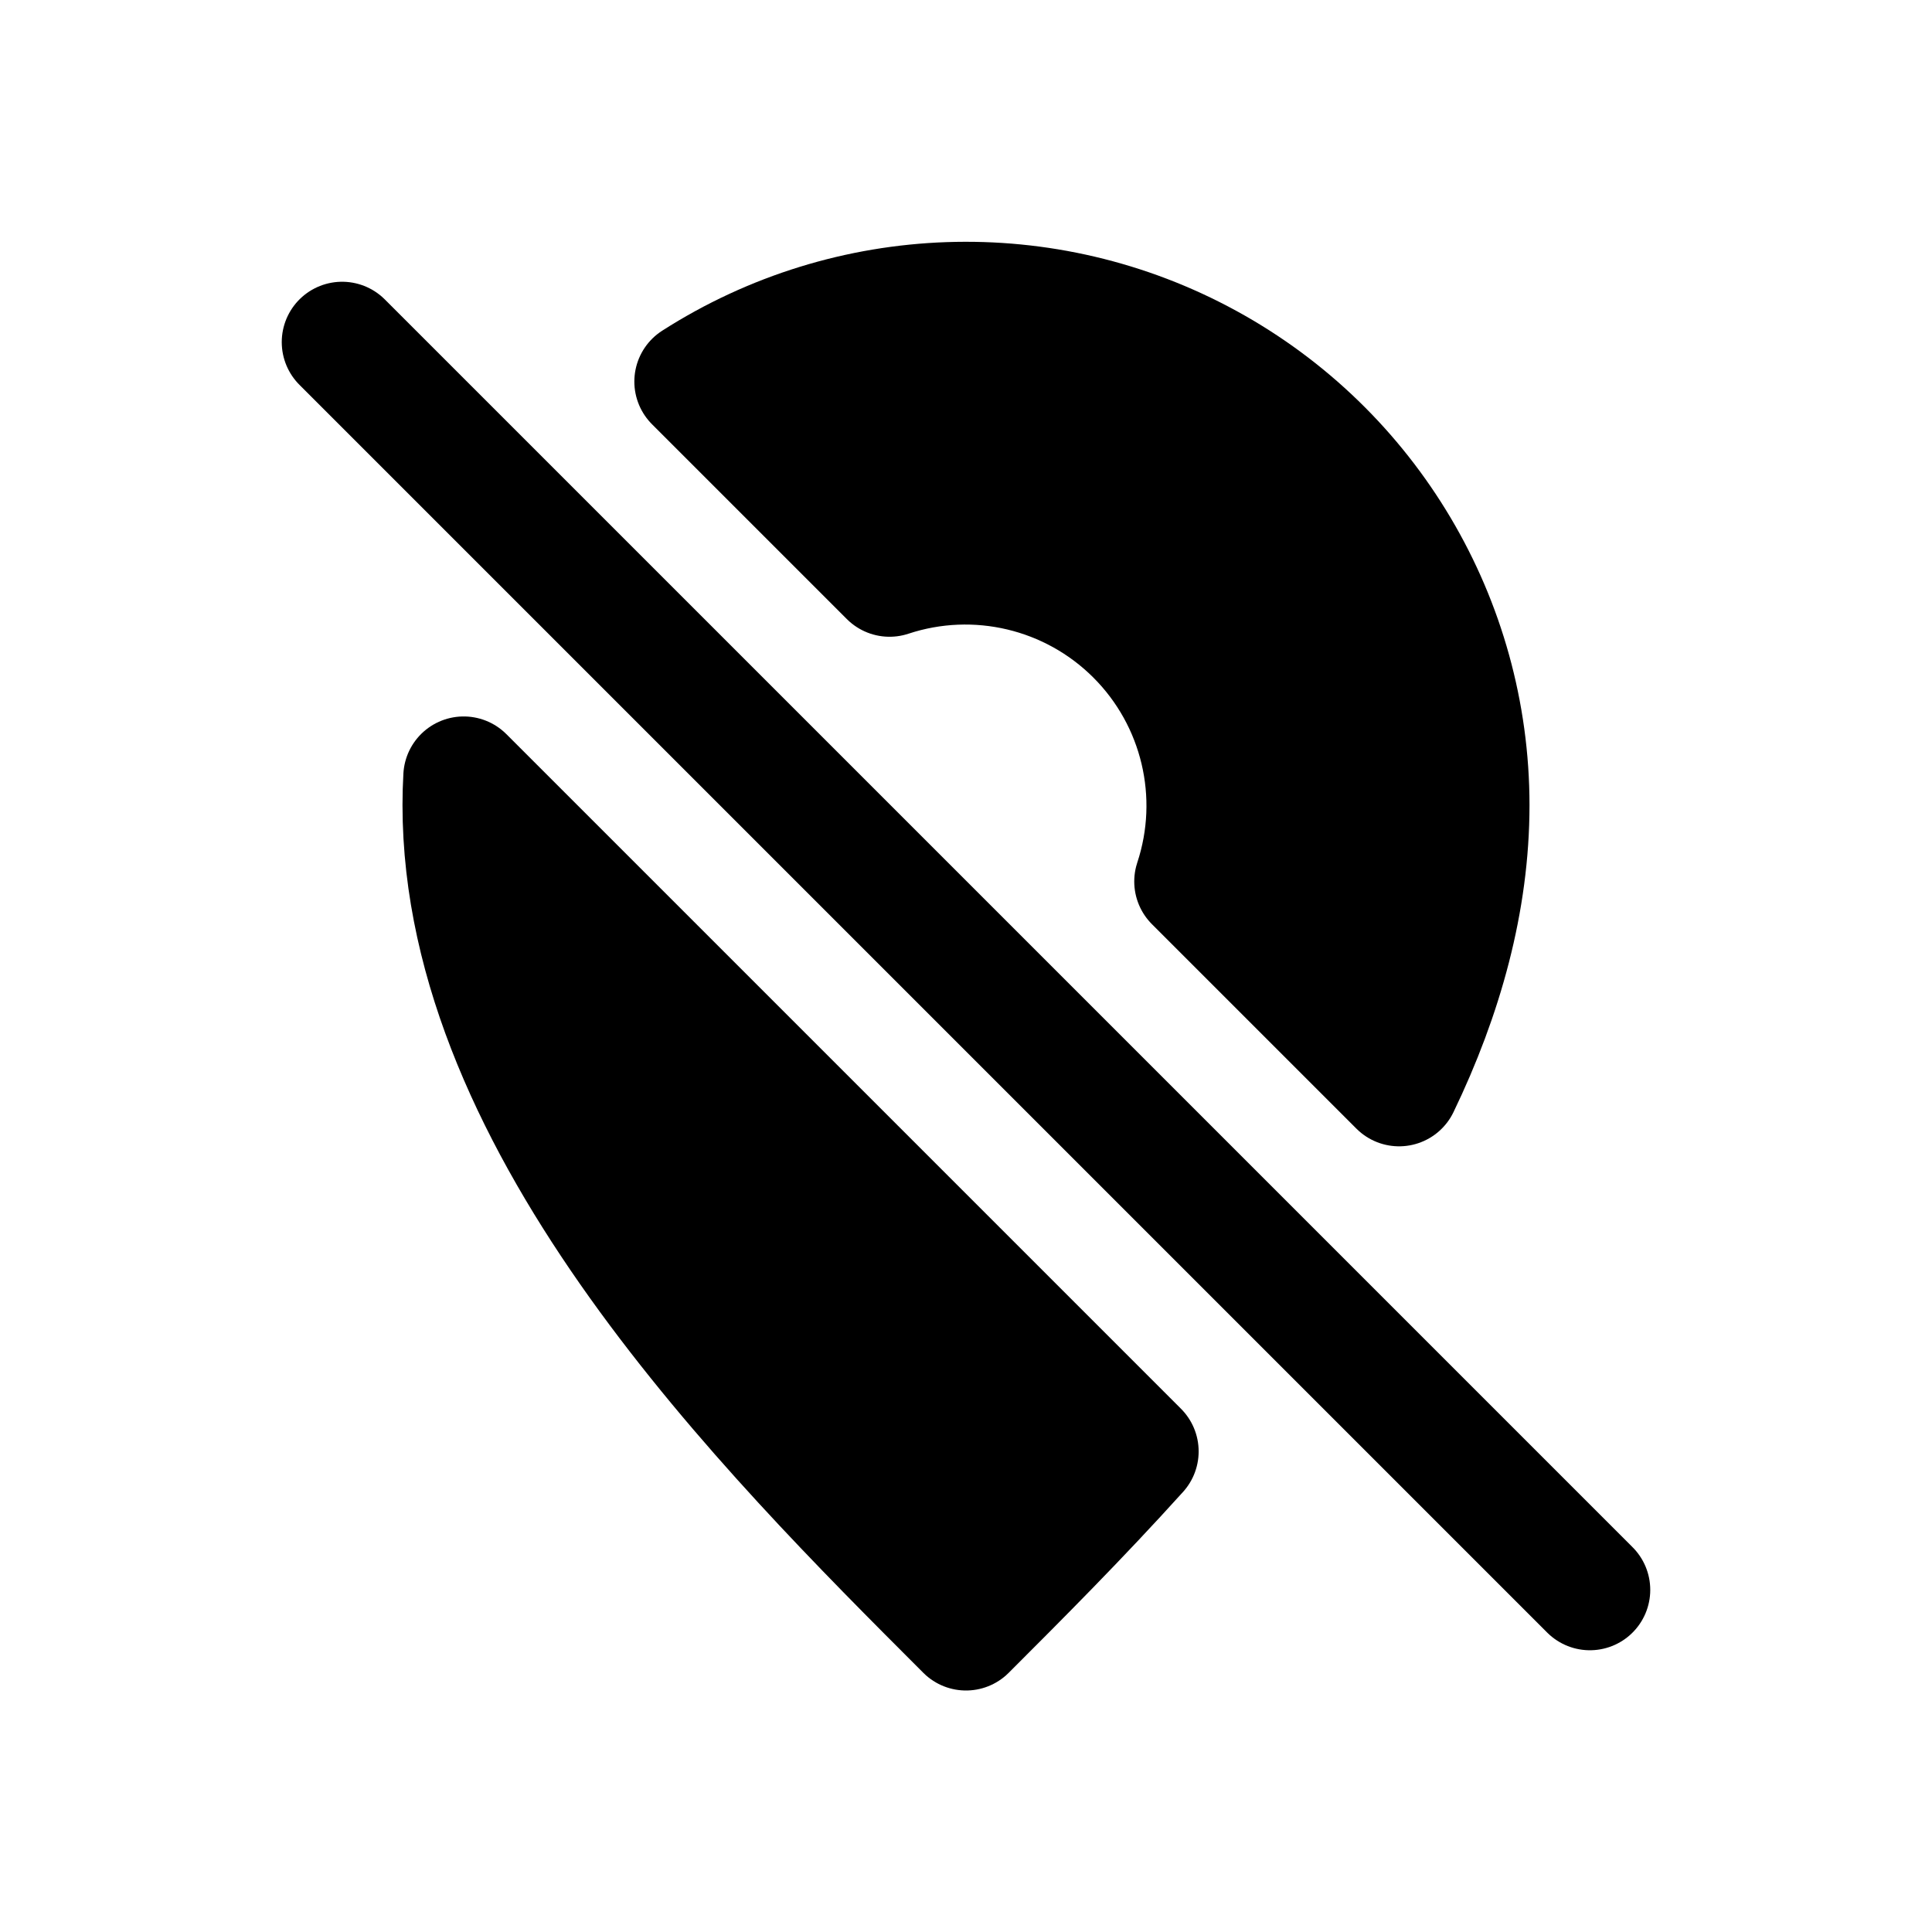
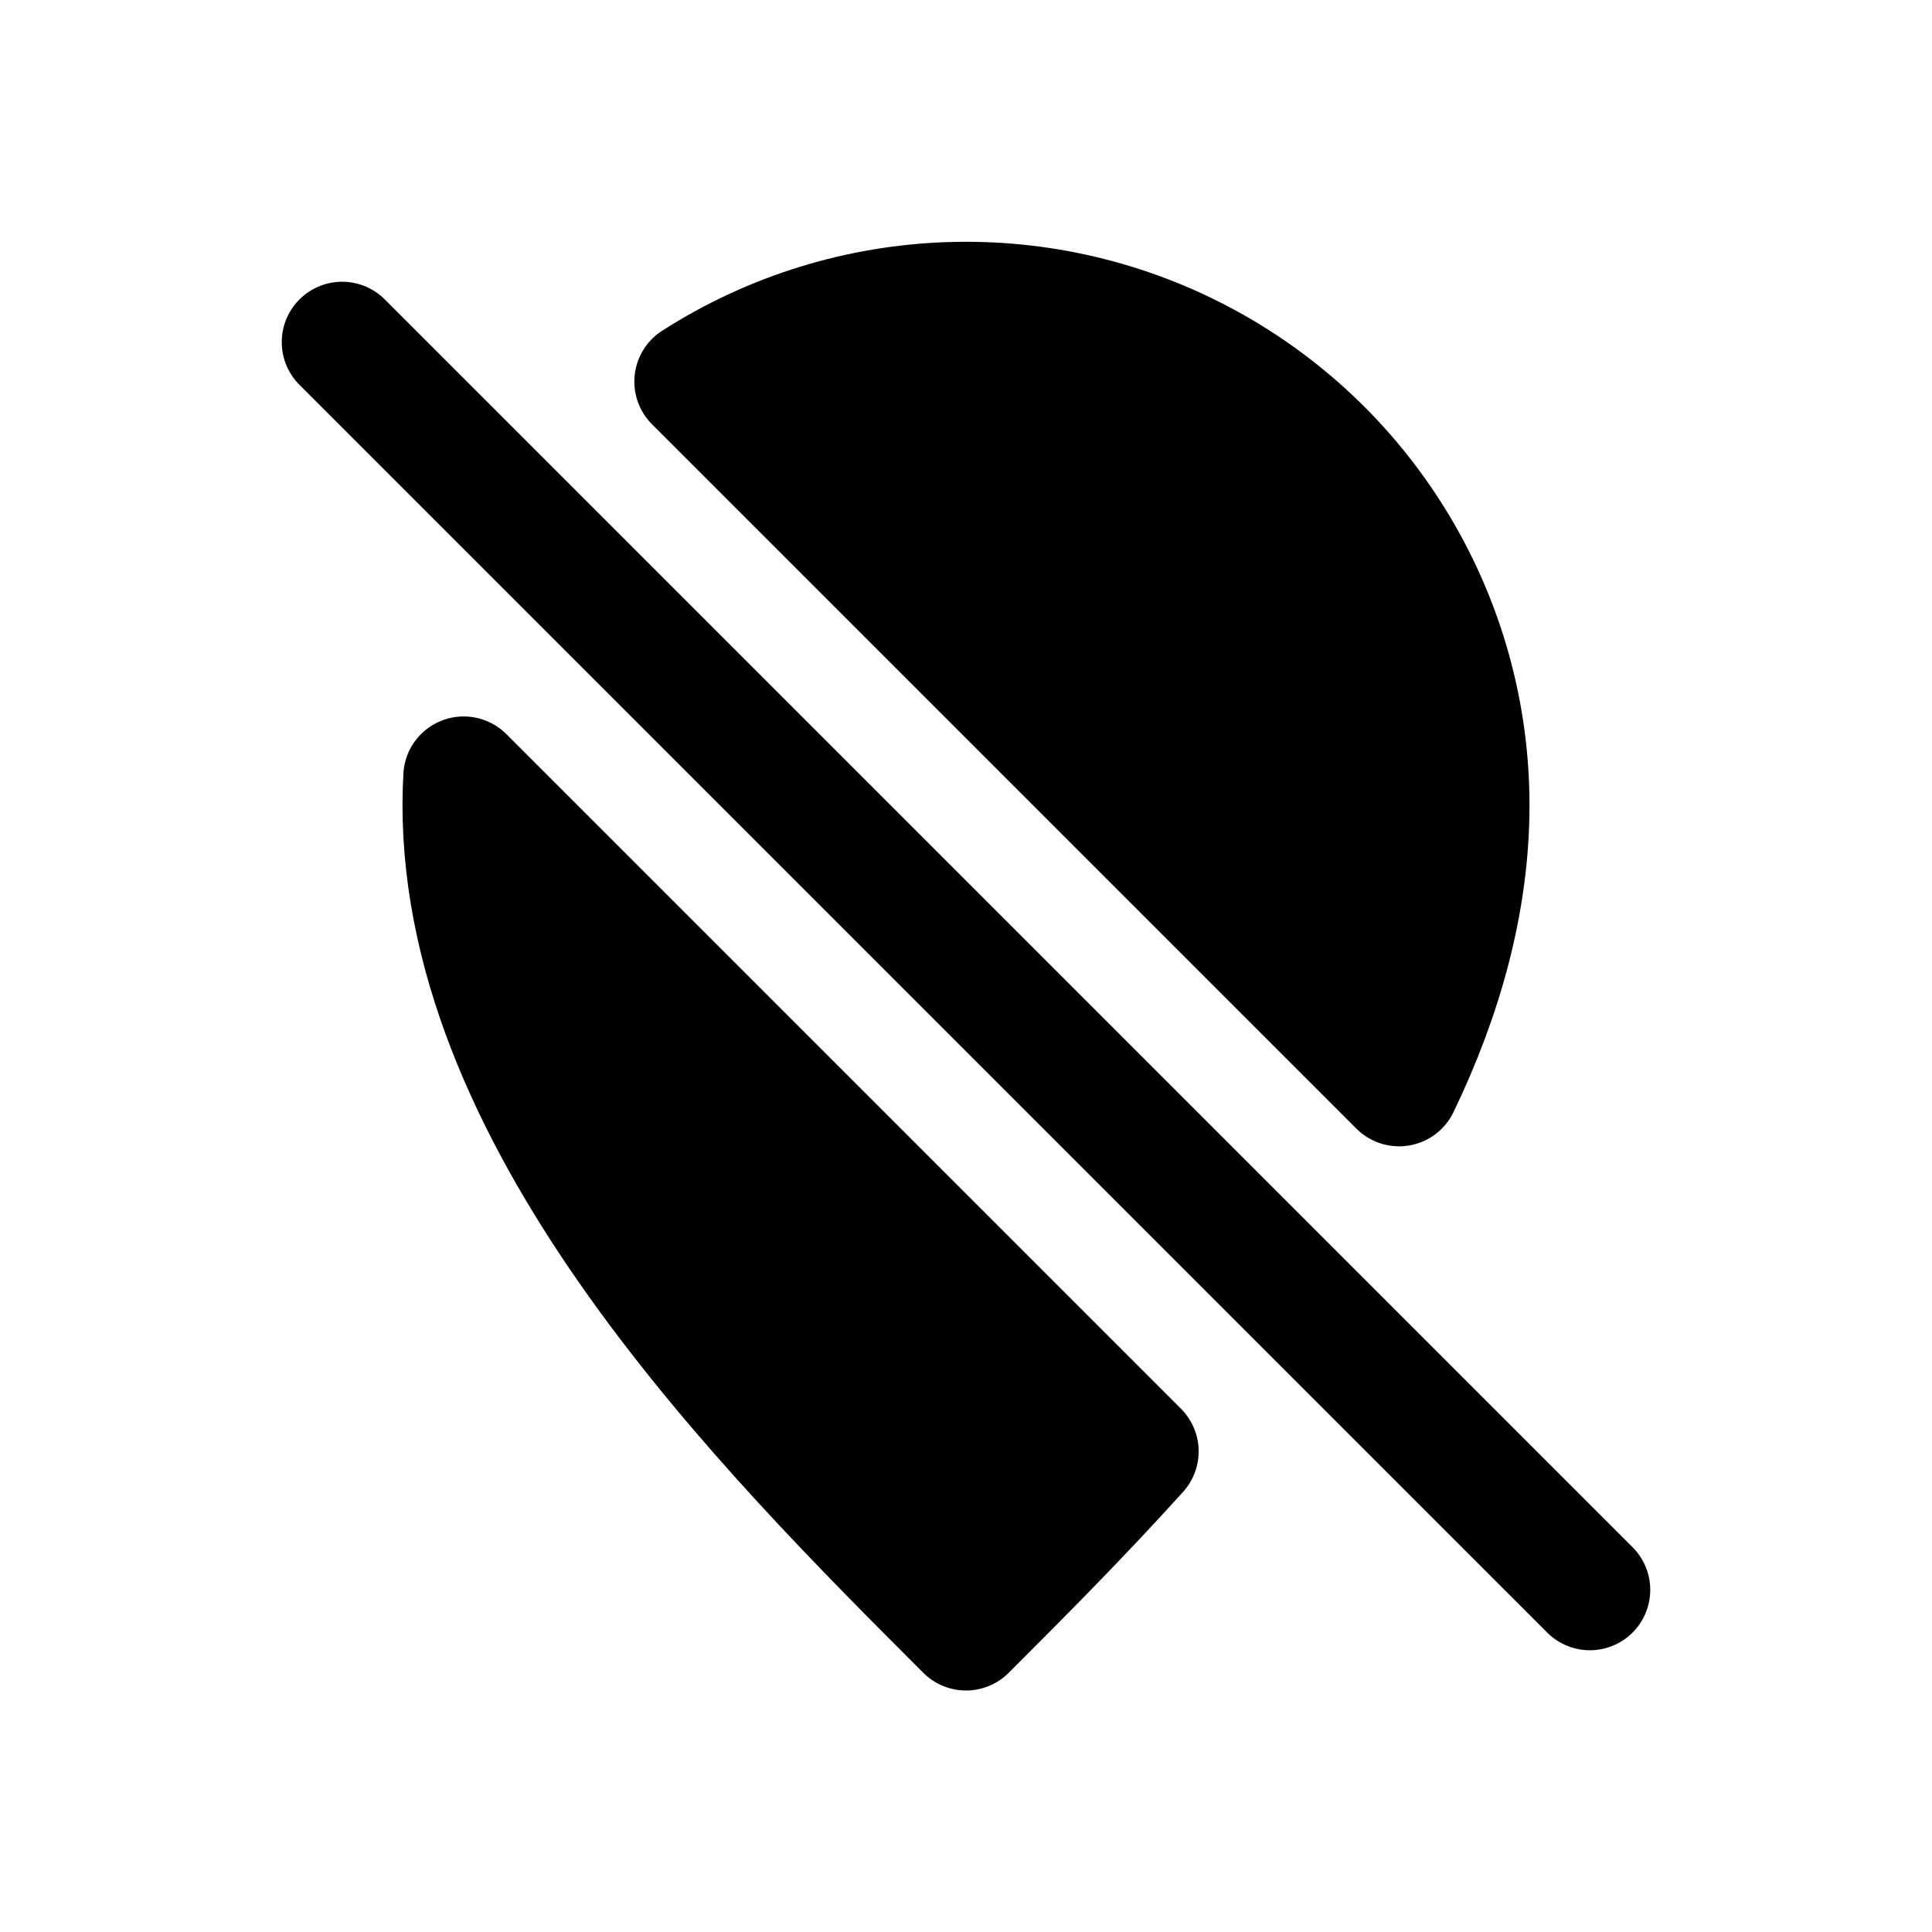
<svg xmlns="http://www.w3.org/2000/svg" viewBox="0 0 24 24" fill="currentColor" stroke="currentColor" stroke-width="1.5" stroke-linecap="round" stroke-linejoin="round">
-   <path d="M8.63 4.74A6.25 6.25 0 0 1 18.25 10C18.25 11.19 17.92 12.37 17.38 13.49L14.84 10.95A3 3 0 0 0 11.05 7.16Z" />
+   <path d="M8.63 4.74A6.25 6.25 0 0 1 18.25 10C18.25 11.19 17.92 12.37 17.38 13.49Z" />
  <path d="M14.14 18.03C13.4 18.85 12.66 19.59 12 20.25C9.5 17.75 5.75 14 5.75 10A6.25 6.25 0 0 1 5.76 9.65Z" />
  <path fill="none" d="M4.25 4.25L19.75 19.75" />
</svg>
